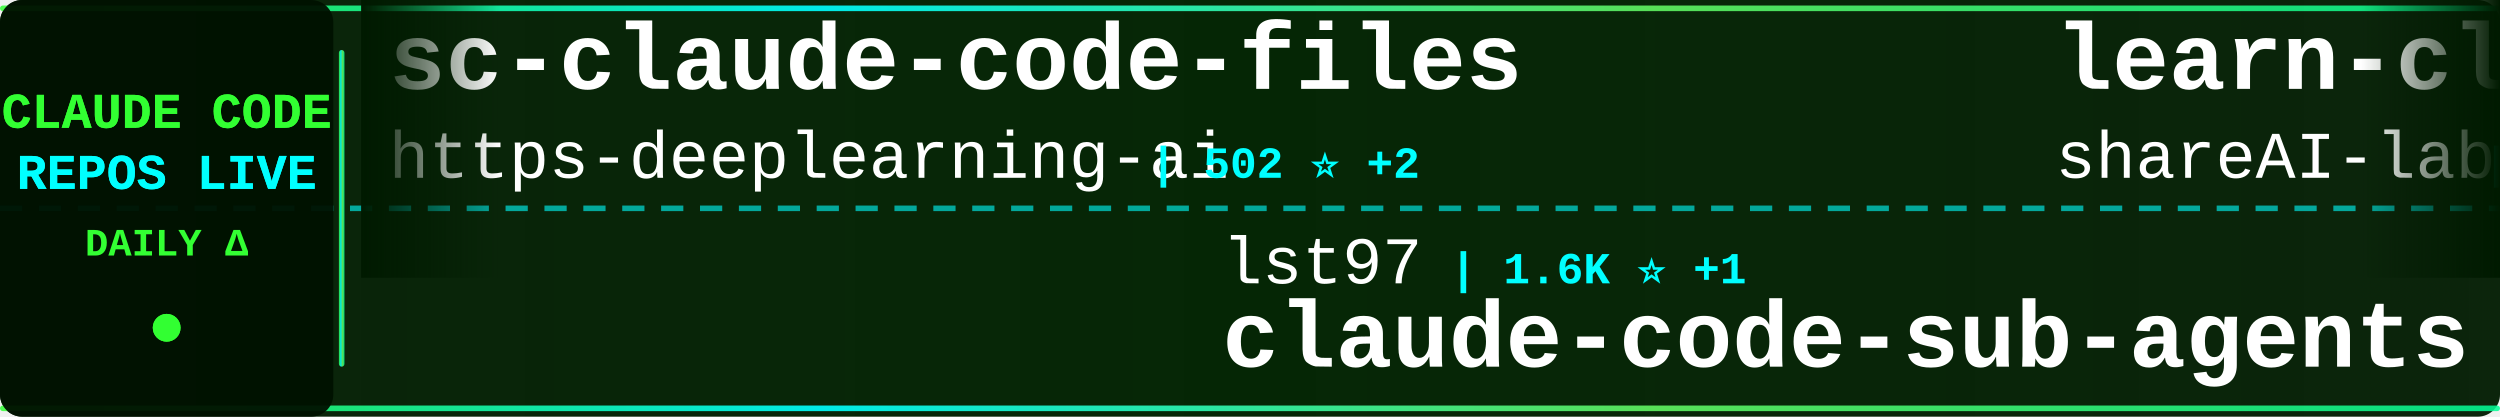
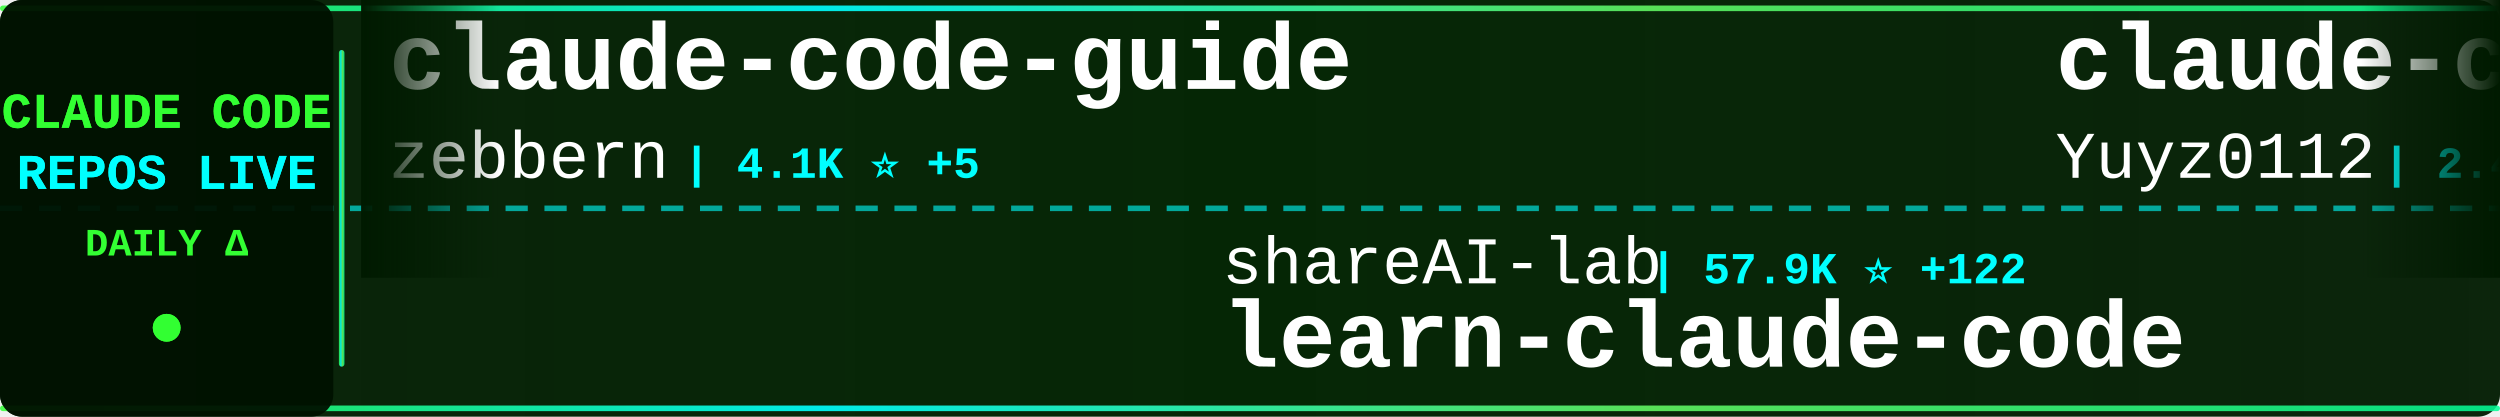
<svg xmlns="http://www.w3.org/2000/svg" width="900" height="150">
  <defs>
    <linearGradient id="tickerBg" x1="0%" y1="0%" x2="100%" y2="0%">
      <stop offset="0%" style="stop-color:#001a00;stop-opacity:0.95" />
      <stop offset="50%" style="stop-color:#002200;stop-opacity:0.98" />
      <stop offset="100%" style="stop-color:#001a00;stop-opacity:0.95" />
    </linearGradient>
    <linearGradient id="borderGrad" x1="0%" y1="0%" x2="100%" y2="0%">
      <stop offset="0%" style="stop-color:#33ff33;stop-opacity:0.85">
        <animate attributeName="stop-opacity" values="0.85;1;0.85" dur="2s" repeatCount="indefinite" />
      </stop>
      <stop offset="33%" style="stop-color:#00ffff;stop-opacity:0.9">
        <animate attributeName="stop-opacity" values="0.9;1;0.9" dur="2.2s" repeatCount="indefinite" />
      </stop>
      <stop offset="66%" style="stop-color:#66ff66;stop-opacity:0.85">
        <animate attributeName="stop-opacity" values="0.85;1;0.85" dur="1.8s" repeatCount="indefinite" />
      </stop>
      <stop offset="100%" style="stop-color:#00ff99;stop-opacity:0.85">
        <animate attributeName="stop-opacity" values="0.85;1;0.85" dur="2s" repeatCount="indefinite" />
      </stop>
    </linearGradient>
    <filter id="textGlow">
      <feGaussianBlur stdDeviation="0.1" result="coloredBlur" />
      <feMerge>
        <feMergeNode in="coloredBlur" />
        <feMergeNode in="SourceGraphic" />
      </feMerge>
    </filter>
    <filter id="metricGlow">
      <feGaussianBlur stdDeviation="0.2" result="coloredBlur" />
      <feMerge>
        <feMergeNode in="coloredBlur" />
        <feMergeNode in="SourceGraphic" />
      </feMerge>
    </filter>
    <linearGradient id="leftFade" x1="0%" y1="0%" x2="100%" y2="0%">
      <stop offset="0%" style="stop-color:#001a00;stop-opacity:1" />
      <stop offset="100%" style="stop-color:#001a00;stop-opacity:0" />
    </linearGradient>
    <linearGradient id="rightFade" x1="0%" y1="0%" x2="100%" y2="0%">
      <stop offset="0%" style="stop-color:#001a00;stop-opacity:0" />
      <stop offset="100%" style="stop-color:#001a00;stop-opacity:1" />
    </linearGradient>
  </defs>
  <rect width="900" height="150" fill="url(#tickerBg)" rx="8" />
  <rect x="0" y="2" width="900" height="2" fill="url(#borderGrad)" rx="1" />
  <rect x="0" y="146" width="900" height="2" fill="url(#borderGrad)" rx="1" />
  <line x1="0" y1="75" x2="900" y2="75" stroke="#00ffff" stroke-width="2" stroke-dasharray="8 6" opacity="0.6" />
  <rect x="0" y="0" width="120" height="150" fill="#001100" opacity="0.95" rx="8" />
  <text x="60" y="46" font-family="'Courier New', monospace" font-size="18" font-weight="bold" fill="#33ff33" text-anchor="middle" filter="url(#textGlow)">
    CLAUDE CODE
  </text>
  <text x="60" y="68" font-family="'Courier New', monospace" font-size="18" font-weight="bold" fill="#00ffff" text-anchor="middle" filter="url(#textGlow)">
    REPOS LIVE
  </text>
  <text x="60" y="92" font-family="'Courier New', monospace" font-size="14" font-weight="bold" fill="#33ff33" text-anchor="middle">
    DAILY Δ
  </text>
  <circle cx="60" cy="118" r="5" fill="#33ff33" filter="url(#metricGlow)">
    <animate attributeName="r" values="4;6;4" dur="1.5s" repeatCount="indefinite" />
    <animate attributeName="opacity" values="0.6;1;0.6" dur="1.5s" repeatCount="indefinite" />
  </circle>
  <rect x="122" y="18" width="2" height="114" fill="url(#borderGrad)" rx="1" />
  <clipPath id="tickerClip">
    <rect x="130" y="0" width="770" height="150" />
  </clipPath>
  <g clip-path="url(#tickerClip)">
    <g id="tickerItems">
      <animateTransform attributeName="transform" attributeType="XML" type="translate" from="0 0" to="-3000 0" dur="54s" repeatCount="indefinite" />
      <g transform="translate(0, 0)">
-         <text x="140" y="32" font-family="'Courier New', monospace" font-size="34" font-weight="bold" fill="#ffffff">sc-claude-code-files</text>
-         <text x="140" y="64" font-family="'Courier New', monospace" font-size="24" font-weight="normal" fill="#ffffff" opacity="1.0">https-deeplearning-ai</text>
-         <text x="414" y="64" font-family="'Courier New', monospace" font-size="16" font-weight="bold" fill="#00ffff"> | 502 ⭐ +2</text>
+         <text x="140" y="32" font-family="'Courier New', monospace" font-size="34" font-weight="bold" fill="#ffffff">claude-code-guide</text>
+         <text x="140" y="64" font-family="'Courier New', monospace" font-size="24" font-weight="normal" fill="#ffffff" opacity="1.0">zebbern</text>
+         <text x="246" y="64" font-family="'Courier New', monospace" font-size="16" font-weight="bold" fill="#00ffff"> | 4.1K ⭐ +5</text>
      </g>
      <g transform="translate(300, 0)">
-         <text x="140" y="102" font-family="'Courier New', monospace" font-size="24" font-weight="normal" fill="#ffffff" opacity="1.0">lst97</text>
-         <text x="222" y="102" font-family="'Courier New', monospace" font-size="16" font-weight="bold" fill="#00ffff"> | 1.6K ⭐ +1</text>
-         <text x="140" y="132" font-family="'Courier New', monospace" font-size="34" font-weight="bold" fill="#ffffff">claude-code-sub-agents</text>
+         <text x="140" y="102" font-family="'Courier New', monospace" font-size="24" font-weight="normal" fill="#ffffff" opacity="1.0">shareAI-lab</text>
+         <text x="294" y="102" font-family="'Courier New', monospace" font-size="16" font-weight="bold" fill="#00ffff"> | 57.9K ⭐ +122</text>
+         <text x="140" y="132" font-family="'Courier New', monospace" font-size="34" font-weight="bold" fill="#ffffff">learn-claude-code</text>
      </g>
      <g transform="translate(600, 0)">
-         <text x="140" y="32" font-family="'Courier New', monospace" font-size="34" font-weight="bold" fill="#ffffff">learn-claude-code</text>
-         <text x="140" y="64" font-family="'Courier New', monospace" font-size="24" font-weight="normal" fill="#ffffff" opacity="1.0">shareAI-lab</text>
-         <text x="294" y="64" font-family="'Courier New', monospace" font-size="16" font-weight="bold" fill="#00ffff"> | 57.9K ⭐ +111</text>
+         <text x="140" y="32" font-family="'Courier New', monospace" font-size="34" font-weight="bold" fill="#ffffff">claude-code-reverse</text>
+         <text x="140" y="64" font-family="'Courier New', monospace" font-size="24" font-weight="normal" fill="#ffffff" opacity="1.0">Yuyz0112</text>
+         <text x="258" y="64" font-family="'Courier New', monospace" font-size="16" font-weight="bold" fill="#00ffff"> | 2.4K ⭐</text>
      </g>
      <g transform="translate(900, 0)">
-         <text x="140" y="102" font-family="'Courier New', monospace" font-size="24" font-weight="normal" fill="#ffffff" opacity="1.0">Donchitos</text>
-         <text x="270" y="102" font-family="'Courier New', monospace" font-size="16" font-weight="bold" fill="#00ffff"> | 17.1K ⭐ +140</text>
-         <text x="140" y="132" font-family="'Courier New', monospace" font-size="34" font-weight="bold" fill="#ffffff">Claude-Code-Game-Studios</text>
+         <text x="140" y="102" font-family="'Courier New', monospace" font-size="24" font-weight="normal" fill="#ffffff" opacity="1.0">wanshuiyin</text>
+         <text x="282" y="102" font-family="'Courier New', monospace" font-size="16" font-weight="bold" fill="#00ffff"> | 8.0K ⭐ +66</text>
+         <text x="140" y="132" font-family="'Courier New', monospace" font-size="34" font-weight="bold" fill="#ffffff">Auto-claude-code-researc...</text>
      </g>
      <g transform="translate(1200, 0)">
-         <text x="140" y="32" font-family="'Courier New', monospace" font-size="34" font-weight="bold" fill="#ffffff">claude_codex_bridge</text>
-         <text x="140" y="64" font-family="'Courier New', monospace" font-size="24" font-weight="normal" fill="#ffffff" opacity="1.0">bfly123</text>
-         <text x="246" y="64" font-family="'Courier New', monospace" font-size="16" font-weight="bold" fill="#00ffff"> | 2.5K ⭐ +11</text>
+         <text x="140" y="32" font-family="'Courier New', monospace" font-size="34" font-weight="bold" fill="#ffffff">claude-code-rust</text>
+         <text x="140" y="64" font-family="'Courier New', monospace" font-size="24" font-weight="normal" fill="#ffffff" opacity="1.0">lorryjovens-hub</text>
+         <text x="342" y="64" font-family="'Courier New', monospace" font-size="16" font-weight="bold" fill="#00ffff"> | 1.5K ⭐ +6</text>
      </g>
      <g transform="translate(1500, 0)">
-         <text x="140" y="102" font-family="'Courier New', monospace" font-size="24" font-weight="normal" fill="#ffffff" opacity="1.0">Alishahryar1</text>
-         <text x="306" y="102" font-family="'Courier New', monospace" font-size="16" font-weight="bold" fill="#00ffff"> | 20.5K ⭐ +530</text>
-         <text x="140" y="132" font-family="'Courier New', monospace" font-size="34" font-weight="bold" fill="#ffffff">free-claude-code</text>
+         <text x="140" y="102" font-family="'Courier New', monospace" font-size="24" font-weight="normal" fill="#ffffff" opacity="1.0">alirezarezvani</text>
+         <text x="330" y="102" font-family="'Courier New', monospace" font-size="16" font-weight="bold" fill="#00ffff"> | 13.6K ⭐ +111</text>
+         <text x="140" y="132" font-family="'Courier New', monospace" font-size="34" font-weight="bold" fill="#ffffff">claude-skills</text>
      </g>
      <g transform="translate(1800, 0)">
-         <text x="140" y="32" font-family="'Courier New', monospace" font-size="34" font-weight="bold" fill="#ffffff">claude-code-sourcemap</text>
-         <text x="140" y="64" font-family="'Courier New', monospace" font-size="24" font-weight="normal" fill="#ffffff" opacity="1.0">Hyper66666</text>
-         <text x="282" y="64" font-family="'Courier New', monospace" font-size="16" font-weight="bold" fill="#00ffff"> | 213 ⭐</text>
+         <text x="140" y="32" font-family="'Courier New', monospace" font-size="34" font-weight="bold" fill="#ffffff">claude-code-book</text>
+         <text x="140" y="64" font-family="'Courier New', monospace" font-size="24" font-weight="normal" fill="#ffffff" opacity="1.0">lintsinghua</text>
+         <text x="294" y="64" font-family="'Courier New', monospace" font-size="16" font-weight="bold" fill="#00ffff"> | 3.1K ⭐ +10</text>
      </g>
      <g transform="translate(2100, 0)">
-         <text x="140" y="102" font-family="'Courier New', monospace" font-size="24" font-weight="normal" fill="#ffffff" opacity="1.0">darcyegb</text>
-         <text x="258" y="102" font-family="'Courier New', monospace" font-size="16" font-weight="bold" fill="#00ffff"> | 678 ⭐ +1</text>
-         <text x="140" y="132" font-family="'Courier New', monospace" font-size="34" font-weight="bold" fill="#ffffff">ClaudeCodeAgents</text>
+         <text x="140" y="102" font-family="'Courier New', monospace" font-size="24" font-weight="normal" fill="#ffffff" opacity="1.0">siteboon</text>
+         <text x="258" y="102" font-family="'Courier New', monospace" font-size="16" font-weight="bold" fill="#00ffff"> | 10.5K ⭐ +29</text>
+         <text x="140" y="132" font-family="'Courier New', monospace" font-size="34" font-weight="bold" fill="#ffffff">claudecodeui</text>
      </g>
      <g transform="translate(2400, 0)">
-         <text x="140" y="32" font-family="'Courier New', monospace" font-size="34" font-weight="bold" fill="#ffffff">claude-code-source-code-...</text>
-         <text x="140" y="64" font-family="'Courier New', monospace" font-size="24" font-weight="normal" fill="#ffffff" opacity="1.0">ghuntley</text>
-         <text x="258" y="64" font-family="'Courier New', monospace" font-size="16" font-weight="bold" fill="#00ffff"> | 974 ⭐</text>
+         <text x="140" y="32" font-family="'Courier New', monospace" font-size="34" font-weight="bold" fill="#ffffff">claude-code-settings</text>
+         <text x="140" y="64" font-family="'Courier New', monospace" font-size="24" font-weight="normal" fill="#ffffff" opacity="1.0">feiskyer</text>
+         <text x="258" y="64" font-family="'Courier New', monospace" font-size="16" font-weight="bold" fill="#00ffff"> | 1.5K ⭐ +3</text>
      </g>
      <g transform="translate(2700, 0)">
-         <text x="140" y="102" font-family="'Courier New', monospace" font-size="24" font-weight="normal" fill="#ffffff" opacity="1.0">hangsman</text>
-         <text x="258" y="102" font-family="'Courier New', monospace" font-size="16" font-weight="bold" fill="#00ffff"> | 765 ⭐</text>
-         <text x="140" y="132" font-family="'Courier New', monospace" font-size="34" font-weight="bold" fill="#ffffff">claude-code-source</text>
+         <text x="140" y="102" font-family="'Courier New', monospace" font-size="24" font-weight="normal" fill="#ffffff" opacity="1.0">OneRedOak</text>
+         <text x="270" y="102" font-family="'Courier New', monospace" font-size="16" font-weight="bold" fill="#00ffff"> | 3.8K ⭐</text>
+         <text x="140" y="132" font-family="'Courier New', monospace" font-size="34" font-weight="bold" fill="#ffffff">claude-code-workflows</text>
      </g>
      <g transform="translate(3000, 0)">
-         <text x="140" y="32" font-family="'Courier New', monospace" font-size="34" font-weight="bold" fill="#ffffff">sc-claude-code-files</text>
-         <text x="140" y="64" font-family="'Courier New', monospace" font-size="24" font-weight="normal" fill="#ffffff" opacity="1.0">https-deeplearning-ai</text>
-         <text x="414" y="64" font-family="'Courier New', monospace" font-size="16" font-weight="bold" fill="#00ffff"> | 502 ⭐ +2</text>
+         <text x="140" y="32" font-family="'Courier New', monospace" font-size="34" font-weight="bold" fill="#ffffff">claude-code-guide</text>
+         <text x="140" y="64" font-family="'Courier New', monospace" font-size="24" font-weight="normal" fill="#ffffff" opacity="1.0">zebbern</text>
+         <text x="246" y="64" font-family="'Courier New', monospace" font-size="16" font-weight="bold" fill="#00ffff"> | 4.1K ⭐ +5</text>
      </g>
      <g transform="translate(3300, 0)">
-         <text x="140" y="102" font-family="'Courier New', monospace" font-size="24" font-weight="normal" fill="#ffffff" opacity="1.0">lst97</text>
-         <text x="222" y="102" font-family="'Courier New', monospace" font-size="16" font-weight="bold" fill="#00ffff"> | 1.6K ⭐ +1</text>
-         <text x="140" y="132" font-family="'Courier New', monospace" font-size="34" font-weight="bold" fill="#ffffff">claude-code-sub-agents</text>
+         <text x="140" y="102" font-family="'Courier New', monospace" font-size="24" font-weight="normal" fill="#ffffff" opacity="1.0">shareAI-lab</text>
+         <text x="294" y="102" font-family="'Courier New', monospace" font-size="16" font-weight="bold" fill="#00ffff"> | 57.9K ⭐ +122</text>
+         <text x="140" y="132" font-family="'Courier New', monospace" font-size="34" font-weight="bold" fill="#ffffff">learn-claude-code</text>
      </g>
      <g transform="translate(3600, 0)">
-         <text x="140" y="32" font-family="'Courier New', monospace" font-size="34" font-weight="bold" fill="#ffffff">learn-claude-code</text>
-         <text x="140" y="64" font-family="'Courier New', monospace" font-size="24" font-weight="normal" fill="#ffffff" opacity="1.0">shareAI-lab</text>
-         <text x="294" y="64" font-family="'Courier New', monospace" font-size="16" font-weight="bold" fill="#00ffff"> | 57.9K ⭐ +111</text>
+         <text x="140" y="32" font-family="'Courier New', monospace" font-size="34" font-weight="bold" fill="#ffffff">claude-code-reverse</text>
+         <text x="140" y="64" font-family="'Courier New', monospace" font-size="24" font-weight="normal" fill="#ffffff" opacity="1.0">Yuyz0112</text>
+         <text x="258" y="64" font-family="'Courier New', monospace" font-size="16" font-weight="bold" fill="#00ffff"> | 2.4K ⭐</text>
      </g>
      <g transform="translate(3900, 0)">
-         <text x="140" y="102" font-family="'Courier New', monospace" font-size="24" font-weight="normal" fill="#ffffff" opacity="1.0">Donchitos</text>
-         <text x="270" y="102" font-family="'Courier New', monospace" font-size="16" font-weight="bold" fill="#00ffff"> | 17.1K ⭐ +140</text>
-         <text x="140" y="132" font-family="'Courier New', monospace" font-size="34" font-weight="bold" fill="#ffffff">Claude-Code-Game-Studios</text>
+         <text x="140" y="102" font-family="'Courier New', monospace" font-size="24" font-weight="normal" fill="#ffffff" opacity="1.0">wanshuiyin</text>
+         <text x="282" y="102" font-family="'Courier New', monospace" font-size="16" font-weight="bold" fill="#00ffff"> | 8.0K ⭐ +66</text>
+         <text x="140" y="132" font-family="'Courier New', monospace" font-size="34" font-weight="bold" fill="#ffffff">Auto-claude-code-researc...</text>
      </g>
    </g>
  </g>
  <rect x="130" y="0" width="50" height="100" fill="url(#leftFade)" />
  <rect x="850" y="0" width="50" height="100" fill="url(#rightFade)" />
</svg>
